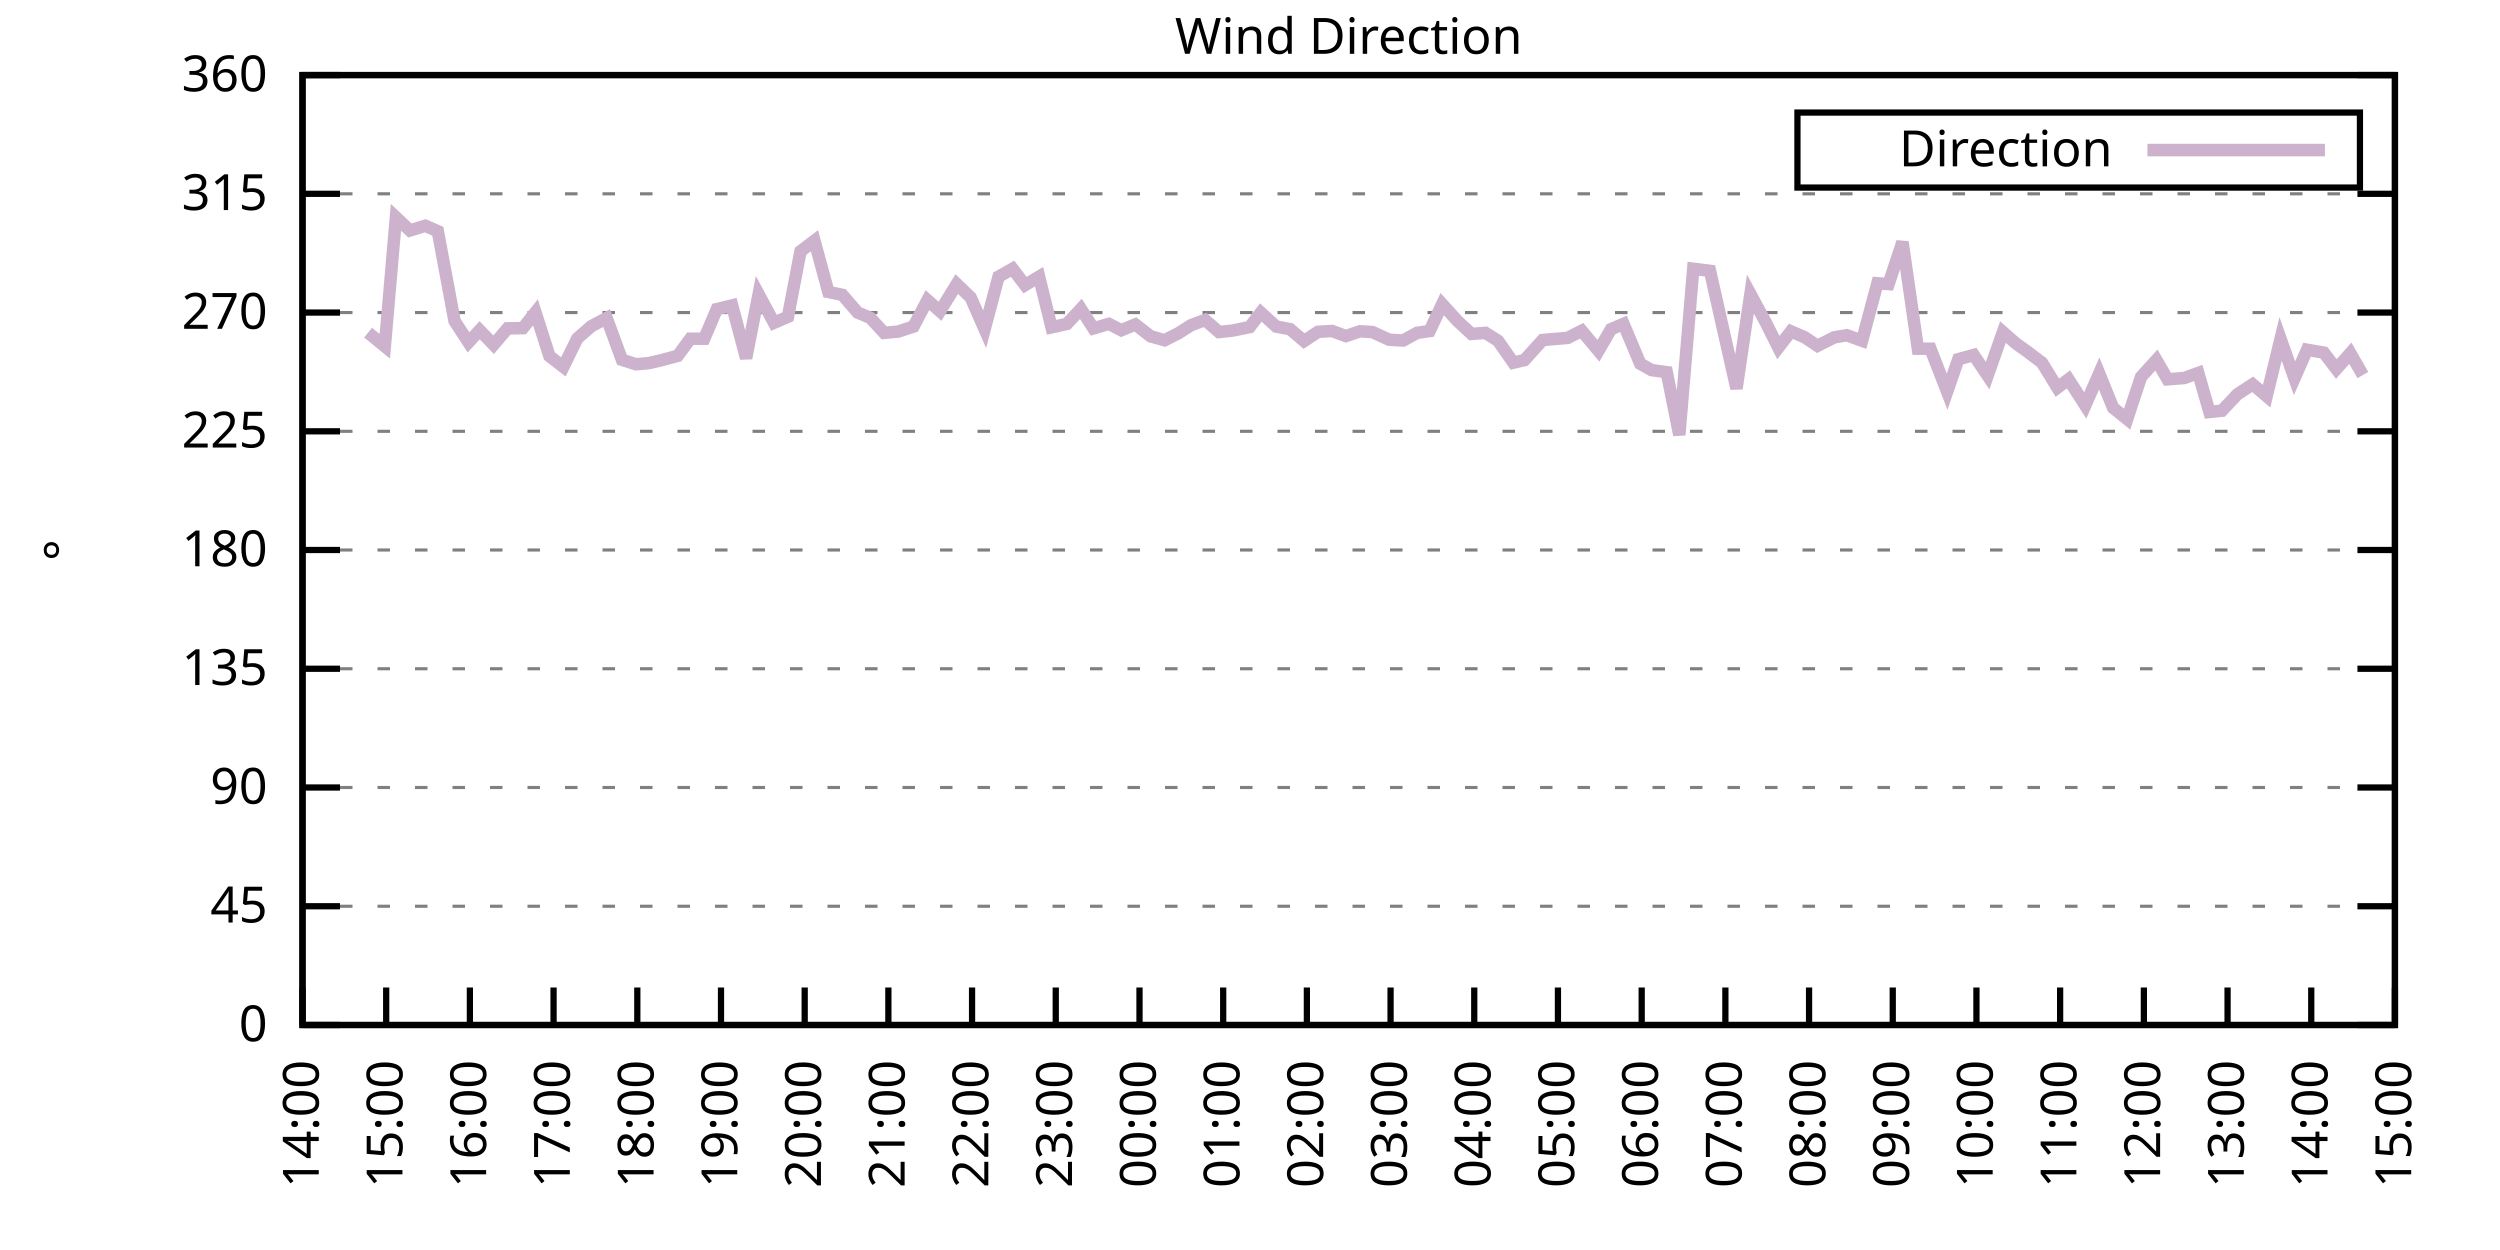
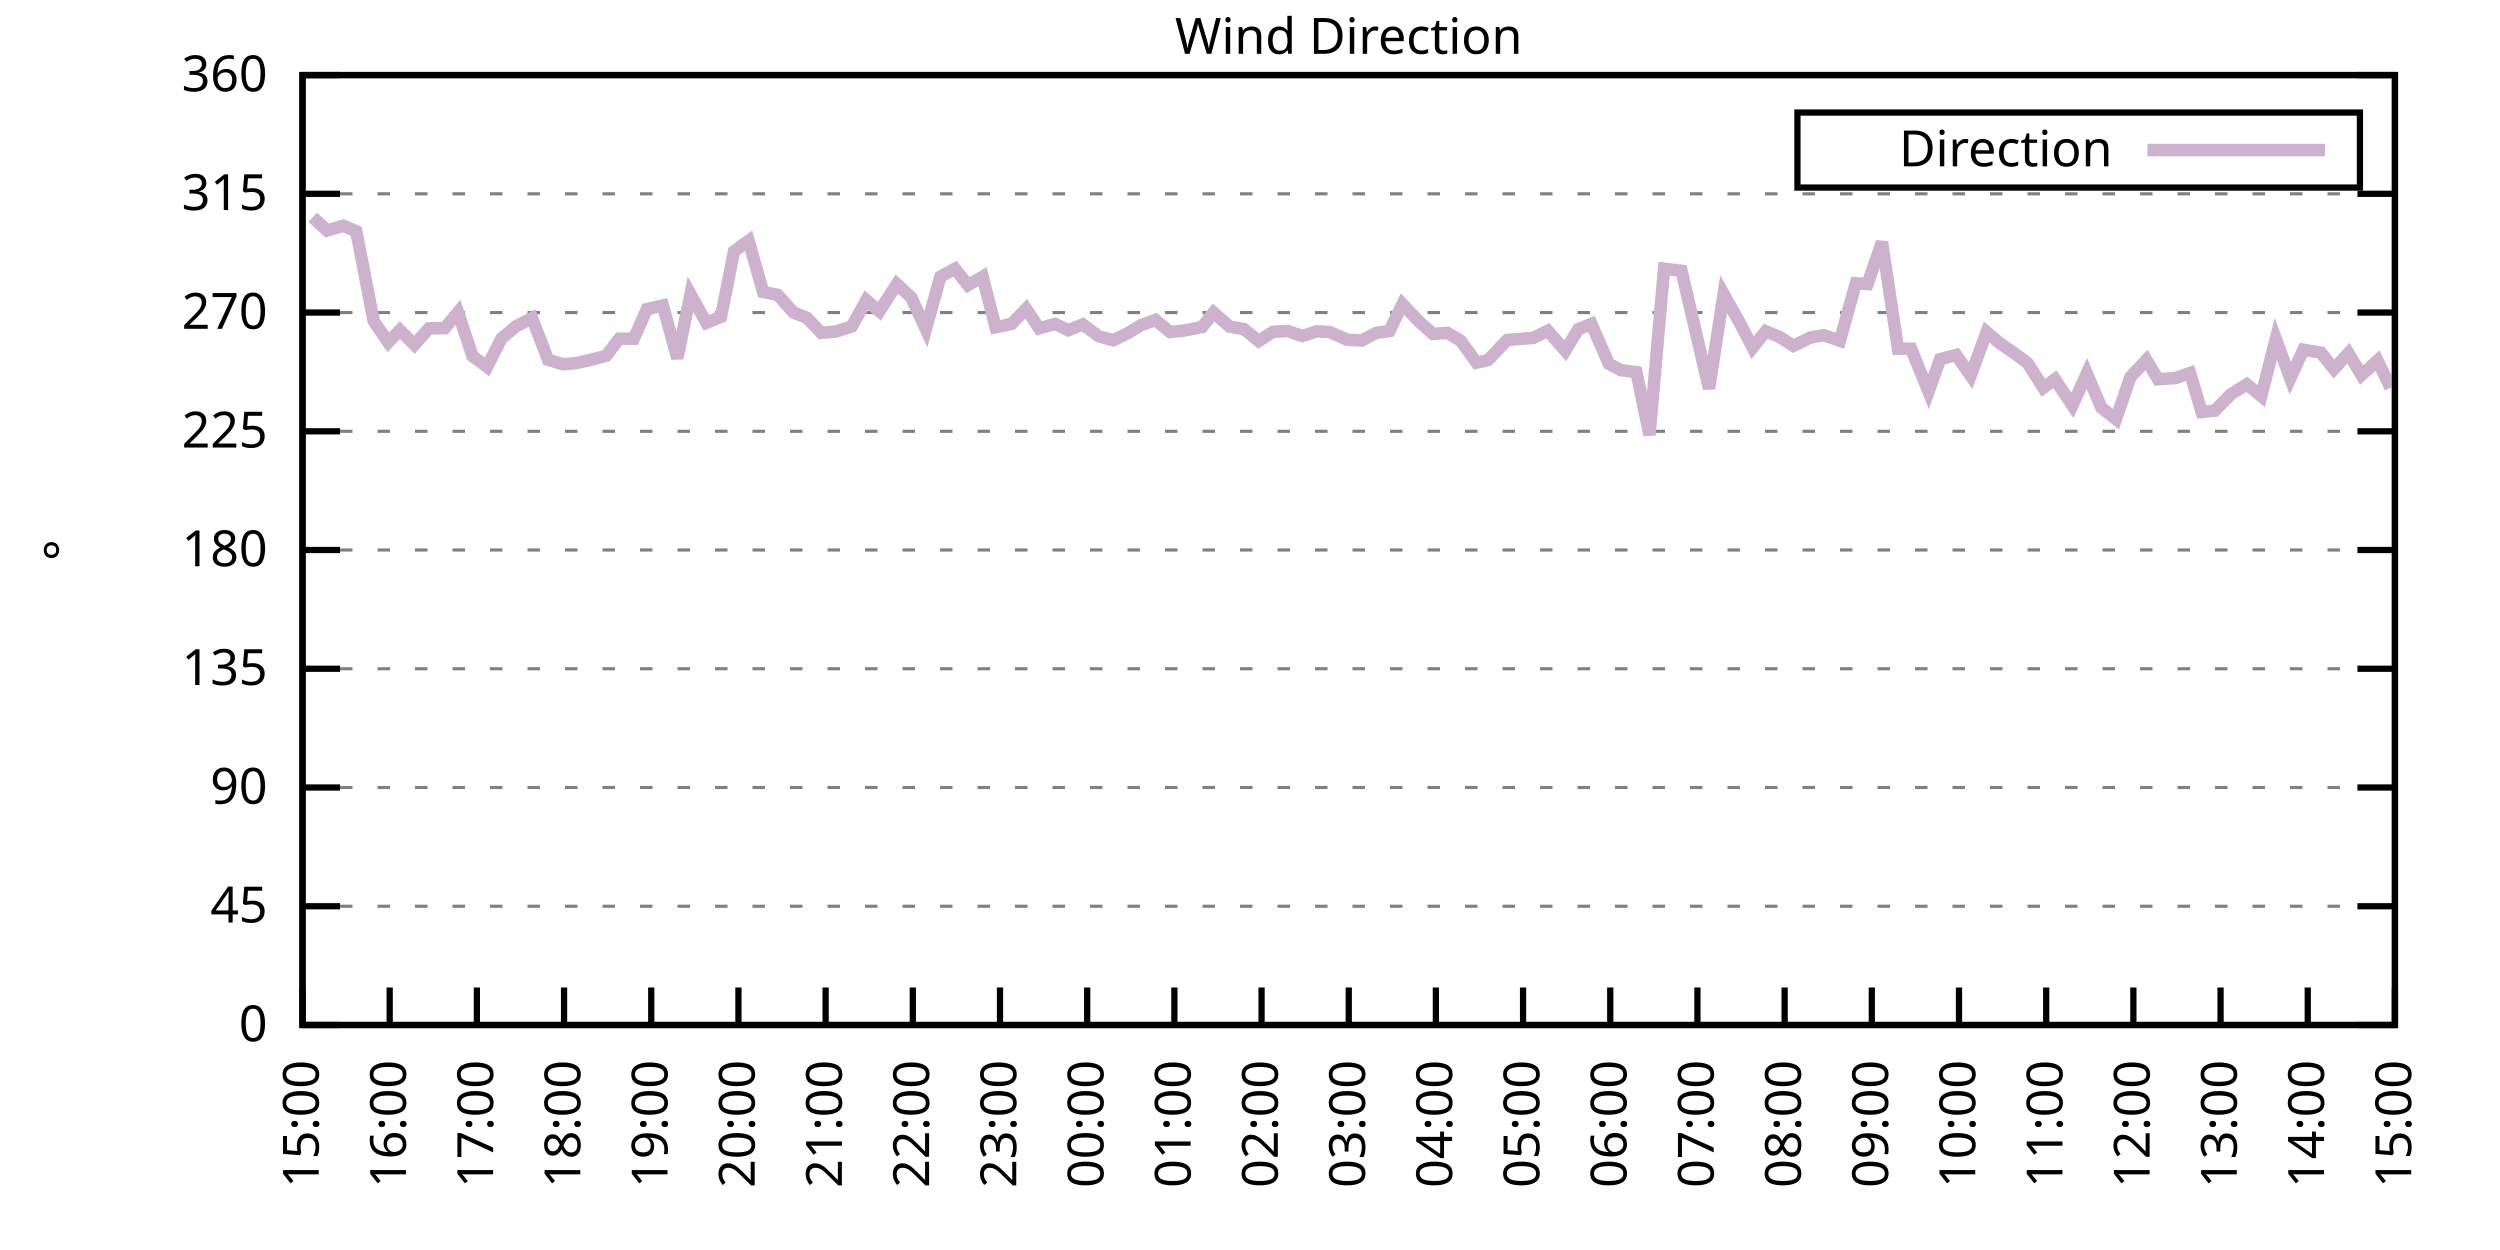
<svg xmlns="http://www.w3.org/2000/svg" xmlns:xlink="http://www.w3.org/1999/xlink" width="400" height="200" viewBox="0 0 400 200">
  <g id="gnuplot_canvas">
    <rect x="0" y="0" width="400" height="200" fill="none" />
    <defs>
      <circle id="gpDot" r="0.5" stroke-width="0.5" stroke="currentColor" />
      <path id="gpPt0" stroke-width="0.333" stroke="currentColor" d="M-1,0 h2 M0,-1 v2" />
      <path id="gpPt1" stroke-width="0.333" stroke="currentColor" d="M-1,-1 L1,1 M1,-1 L-1,1" />
      <path id="gpPt2" stroke-width="0.333" stroke="currentColor" d="M-1,0 L1,0 M0,-1 L0,1 M-1,-1 L1,1 M-1,1 L1,-1" />
      <rect id="gpPt3" stroke-width="0.333" stroke="currentColor" x="-1" y="-1" width="2" height="2" />
      <rect id="gpPt4" stroke-width="0.333" stroke="currentColor" fill="currentColor" x="-1" y="-1" width="2" height="2" />
      <circle id="gpPt5" stroke-width="0.333" stroke="currentColor" cx="0" cy="0" r="1" />
      <use xlink:href="#gpPt5" id="gpPt6" fill="currentColor" stroke="none" />
      <path id="gpPt7" stroke-width="0.333" stroke="currentColor" d="M0,-1.33 L-1.33,0.67 L1.33,0.67 z" />
      <use xlink:href="#gpPt7" id="gpPt8" fill="currentColor" stroke="none" />
      <use xlink:href="#gpPt7" id="gpPt9" stroke="currentColor" transform="rotate(180)" />
      <use xlink:href="#gpPt9" id="gpPt10" fill="currentColor" stroke="none" />
      <use xlink:href="#gpPt3" id="gpPt11" stroke="currentColor" transform="rotate(45)" />
      <use xlink:href="#gpPt11" id="gpPt12" fill="currentColor" stroke="none" />
      <path id="gpPt13" stroke-width="0.333" stroke="currentColor" d="M0,1.330 L1.265,0.411 L0.782,-1.067 L-0.782,-1.076 L-1.265,0.411 z" />
      <use xlink:href="#gpPt13" id="gpPt14" fill="currentColor" stroke="none" />
      <filter id="textbox" filterUnits="objectBoundingBox" x="0" y="0" height="1" width="1">
        <feFlood flood-color="white" flood-opacity="1" result="bgnd" />
        <feComposite in="SourceGraphic" in2="bgnd" operator="atop" />
      </filter>
      <filter id="greybox" filterUnits="objectBoundingBox" x="0" y="0" height="1" width="1">
        <feFlood flood-color="lightgrey" flood-opacity="1" result="grey" />
        <feComposite in="SourceGraphic" in2="grey" operator="atop" />
      </filter>
    </defs>
    <g fill="none" color="white" stroke="currentColor" stroke-width="1.00" stroke-linecap="butt" stroke-linejoin="miter">
</g>
    <g fill="none" color="black" stroke="currentColor" stroke-width="1.00" stroke-linecap="butt" stroke-linejoin="miter">
      <g stroke="none" shape-rendering="crispEdges">
        <polygon fill="rgb(255, 255, 255)" points="48.40,164.00 383.18,164.00 383.18,12.02 48.40,12.02 " />
      </g>
    </g>
    <g fill="none" color="black" stroke="currentColor" stroke-width="1.00" stroke-linecap="butt" stroke-linejoin="miter">
</g>
    <g fill="none" color="black" stroke="black" stroke-width="0.50" stroke-linecap="butt" stroke-linejoin="miter">
</g>
    <g fill="none" color="gray" stroke="currentColor" stroke-width="0.50" stroke-linecap="butt" stroke-linejoin="miter">
      <path stroke="gray" stroke-dasharray="2,4" class="gridline" d="M48.40,164.00 L383.19,164.00  " />
    </g>
    <g fill="none" color="gray" stroke="gray" stroke-width="1.00" stroke-linecap="butt" stroke-linejoin="miter">
</g>
    <g fill="none" color="black" stroke="currentColor" stroke-width="1.00" stroke-linecap="butt" stroke-linejoin="miter">
      <path stroke="black" d="M48.40,164.00 L54.40,164.00 M383.19,164.00 L377.19,164.00  " />
      <g transform="translate(42.80,166.60)" stroke="none" fill="black" font-family="Sans" font-size="8.00" text-anchor="end">
        <text>
          <tspan font-family="Sans"> 0</tspan>
        </text>
      </g>
    </g>
    <g fill="none" color="black" stroke="currentColor" stroke-width="1.00" stroke-linecap="butt" stroke-linejoin="miter">
</g>
    <g fill="none" color="black" stroke="black" stroke-width="0.50" stroke-linecap="butt" stroke-linejoin="miter">
</g>
    <g fill="none" color="gray" stroke="currentColor" stroke-width="0.50" stroke-linecap="butt" stroke-linejoin="miter">
      <path stroke="gray" stroke-dasharray="2,4" class="gridline" d="M48.40,145.00 L383.19,145.00  " />
    </g>
    <g fill="none" color="gray" stroke="gray" stroke-width="1.00" stroke-linecap="butt" stroke-linejoin="miter">
</g>
    <g fill="none" color="black" stroke="currentColor" stroke-width="1.00" stroke-linecap="butt" stroke-linejoin="miter">
      <path stroke="black" d="M48.40,145.00 L54.40,145.00 M383.19,145.00 L377.19,145.00  " />
      <g transform="translate(42.80,147.60)" stroke="none" fill="black" font-family="Sans" font-size="8.00" text-anchor="end">
        <text>
          <tspan font-family="Sans"> 45</tspan>
        </text>
      </g>
    </g>
    <g fill="none" color="black" stroke="currentColor" stroke-width="1.00" stroke-linecap="butt" stroke-linejoin="miter">
</g>
    <g fill="none" color="black" stroke="black" stroke-width="0.50" stroke-linecap="butt" stroke-linejoin="miter">
</g>
    <g fill="none" color="gray" stroke="currentColor" stroke-width="0.50" stroke-linecap="butt" stroke-linejoin="miter">
      <path stroke="gray" stroke-dasharray="2,4" class="gridline" d="M48.40,126.00 L383.19,126.00  " />
    </g>
    <g fill="none" color="gray" stroke="gray" stroke-width="1.00" stroke-linecap="butt" stroke-linejoin="miter">
</g>
    <g fill="none" color="black" stroke="currentColor" stroke-width="1.00" stroke-linecap="butt" stroke-linejoin="miter">
      <path stroke="black" d="M48.40,126.00 L54.40,126.00 M383.19,126.00 L377.19,126.00  " />
      <g transform="translate(42.80,128.60)" stroke="none" fill="black" font-family="Sans" font-size="8.00" text-anchor="end">
        <text>
          <tspan font-family="Sans"> 90</tspan>
        </text>
      </g>
    </g>
    <g fill="none" color="black" stroke="currentColor" stroke-width="1.00" stroke-linecap="butt" stroke-linejoin="miter">
</g>
    <g fill="none" color="black" stroke="black" stroke-width="0.50" stroke-linecap="butt" stroke-linejoin="miter">
</g>
    <g fill="none" color="gray" stroke="currentColor" stroke-width="0.50" stroke-linecap="butt" stroke-linejoin="miter">
      <path stroke="gray" stroke-dasharray="2,4" class="gridline" d="M48.40,107.00 L383.19,107.00  " />
    </g>
    <g fill="none" color="gray" stroke="gray" stroke-width="1.00" stroke-linecap="butt" stroke-linejoin="miter">
</g>
    <g fill="none" color="black" stroke="currentColor" stroke-width="1.00" stroke-linecap="butt" stroke-linejoin="miter">
      <path stroke="black" d="M48.40,107.00 L54.40,107.00 M383.19,107.00 L377.19,107.00  " />
      <g transform="translate(42.80,109.60)" stroke="none" fill="black" font-family="Sans" font-size="8.00" text-anchor="end">
        <text>
          <tspan font-family="Sans"> 135</tspan>
        </text>
      </g>
    </g>
    <g fill="none" color="black" stroke="currentColor" stroke-width="1.00" stroke-linecap="butt" stroke-linejoin="miter">
</g>
    <g fill="none" color="black" stroke="black" stroke-width="0.50" stroke-linecap="butt" stroke-linejoin="miter">
</g>
    <g fill="none" color="gray" stroke="currentColor" stroke-width="0.50" stroke-linecap="butt" stroke-linejoin="miter">
      <path stroke="gray" stroke-dasharray="2,4" class="gridline" d="M48.40,88.00 L383.19,88.00  " />
    </g>
    <g fill="none" color="gray" stroke="gray" stroke-width="1.00" stroke-linecap="butt" stroke-linejoin="miter">
</g>
    <g fill="none" color="black" stroke="currentColor" stroke-width="1.00" stroke-linecap="butt" stroke-linejoin="miter">
      <path stroke="black" d="M48.40,88.00 L54.40,88.00 M383.19,88.00 L377.19,88.00  " />
      <g transform="translate(42.80,90.60)" stroke="none" fill="black" font-family="Sans" font-size="8.00" text-anchor="end">
        <text>
          <tspan font-family="Sans"> 180</tspan>
        </text>
      </g>
    </g>
    <g fill="none" color="black" stroke="currentColor" stroke-width="1.00" stroke-linecap="butt" stroke-linejoin="miter">
</g>
    <g fill="none" color="black" stroke="black" stroke-width="0.50" stroke-linecap="butt" stroke-linejoin="miter">
</g>
    <g fill="none" color="gray" stroke="currentColor" stroke-width="0.50" stroke-linecap="butt" stroke-linejoin="miter">
      <path stroke="gray" stroke-dasharray="2,4" class="gridline" d="M48.40,69.01 L383.19,69.01  " />
    </g>
    <g fill="none" color="gray" stroke="gray" stroke-width="1.00" stroke-linecap="butt" stroke-linejoin="miter">
</g>
    <g fill="none" color="black" stroke="currentColor" stroke-width="1.00" stroke-linecap="butt" stroke-linejoin="miter">
      <path stroke="black" d="M48.40,69.01 L54.40,69.01 M383.19,69.01 L377.19,69.01  " />
      <g transform="translate(42.80,71.61)" stroke="none" fill="black" font-family="Sans" font-size="8.00" text-anchor="end">
        <text>
          <tspan font-family="Sans"> 225</tspan>
        </text>
      </g>
    </g>
    <g fill="none" color="black" stroke="currentColor" stroke-width="1.00" stroke-linecap="butt" stroke-linejoin="miter">
</g>
    <g fill="none" color="black" stroke="black" stroke-width="0.50" stroke-linecap="butt" stroke-linejoin="miter">
</g>
    <g fill="none" color="gray" stroke="currentColor" stroke-width="0.50" stroke-linecap="butt" stroke-linejoin="miter">
      <path stroke="gray" stroke-dasharray="2,4" class="gridline" d="M48.40,50.01 L383.19,50.01  " />
    </g>
    <g fill="none" color="gray" stroke="gray" stroke-width="1.00" stroke-linecap="butt" stroke-linejoin="miter">
</g>
    <g fill="none" color="black" stroke="currentColor" stroke-width="1.00" stroke-linecap="butt" stroke-linejoin="miter">
      <path stroke="black" d="M48.40,50.01 L54.40,50.01 M383.19,50.01 L377.19,50.01  " />
      <g transform="translate(42.80,52.61)" stroke="none" fill="black" font-family="Sans" font-size="8.00" text-anchor="end">
        <text>
          <tspan font-family="Sans"> 270</tspan>
        </text>
      </g>
    </g>
    <g fill="none" color="black" stroke="currentColor" stroke-width="1.00" stroke-linecap="butt" stroke-linejoin="miter">
</g>
    <g fill="none" color="black" stroke="black" stroke-width="0.50" stroke-linecap="butt" stroke-linejoin="miter">
</g>
    <g fill="none" color="gray" stroke="currentColor" stroke-width="0.50" stroke-linecap="butt" stroke-linejoin="miter">
      <path stroke="gray" stroke-dasharray="2,4" class="gridline" d="M48.40,31.01 L383.19,31.01  " />
    </g>
    <g fill="none" color="gray" stroke="gray" stroke-width="1.00" stroke-linecap="butt" stroke-linejoin="miter">
</g>
    <g fill="none" color="black" stroke="currentColor" stroke-width="1.00" stroke-linecap="butt" stroke-linejoin="miter">
      <path stroke="black" d="M48.40,31.01 L54.40,31.01 M383.19,31.01 L377.19,31.01  " />
      <g transform="translate(42.80,33.61)" stroke="none" fill="black" font-family="Sans" font-size="8.00" text-anchor="end">
        <text>
          <tspan font-family="Sans"> 315</tspan>
        </text>
      </g>
    </g>
    <g fill="none" color="black" stroke="currentColor" stroke-width="1.00" stroke-linecap="butt" stroke-linejoin="miter">
</g>
    <g fill="none" color="black" stroke="black" stroke-width="0.50" stroke-linecap="butt" stroke-linejoin="miter">
</g>
    <g fill="none" color="gray" stroke="currentColor" stroke-width="0.50" stroke-linecap="butt" stroke-linejoin="miter">
      <path stroke="gray" stroke-dasharray="2,4" class="gridline" d="M48.40,12.01 L383.19,12.01  " />
    </g>
    <g fill="none" color="gray" stroke="gray" stroke-width="1.00" stroke-linecap="butt" stroke-linejoin="miter">
</g>
    <g fill="none" color="black" stroke="currentColor" stroke-width="1.00" stroke-linecap="butt" stroke-linejoin="miter">
      <path stroke="black" d="M48.40,12.01 L54.40,12.01 M383.19,12.01 L377.19,12.01  " />
      <g transform="translate(42.80,14.61)" stroke="none" fill="black" font-family="Sans" font-size="8.00" text-anchor="end">
        <text>
          <tspan font-family="Sans"> 360</tspan>
        </text>
      </g>
    </g>
    <g fill="none" color="black" stroke="currentColor" stroke-width="1.00" stroke-linecap="butt" stroke-linejoin="miter">
      <path stroke="black" d="M48.40,164.00 L48.40,158.00  " />
      <g transform="translate(51.00,169.60) rotate(270.00)" stroke="none" fill="black" font-family="Sans" font-size="8.00" text-anchor="end">
        <text>
-           <tspan font-family="Sans">14:00</tspan>
-         </text>
-       </g>
-     </g>
-     <g fill="none" color="black" stroke="currentColor" stroke-width="1.00" stroke-linecap="butt" stroke-linejoin="miter">
-       <path stroke="black" d="M61.79,164.00 L61.79,158.00  " />
-       <g transform="translate(64.39,169.60) rotate(270.00)" stroke="none" fill="black" font-family="Sans" font-size="8.00" text-anchor="end">
-         <text>
          <tspan font-family="Sans">15:00</tspan>
        </text>
      </g>
    </g>
    <g fill="none" color="black" stroke="currentColor" stroke-width="1.00" stroke-linecap="butt" stroke-linejoin="miter">
-       <path stroke="black" d="M75.18,164.00 L75.18,158.00  " />
-       <g transform="translate(77.78,169.60) rotate(270.00)" stroke="none" fill="black" font-family="Sans" font-size="8.00" text-anchor="end">
+       <path stroke="black" d="M62.35,164.00 L62.35,158.00  " />
+       <g transform="translate(64.95,169.60) rotate(270.00)" stroke="none" fill="black" font-family="Sans" font-size="8.00" text-anchor="end">
        <text>
          <tspan font-family="Sans">16:00</tspan>
        </text>
      </g>
    </g>
    <g fill="none" color="black" stroke="currentColor" stroke-width="1.00" stroke-linecap="butt" stroke-linejoin="miter">
-       <path stroke="black" d="M88.57,164.00 L88.57,158.00  " />
-       <g transform="translate(91.17,169.60) rotate(270.00)" stroke="none" fill="black" font-family="Sans" font-size="8.00" text-anchor="end">
+       <path stroke="black" d="M76.30,164.00 L76.30,158.00  " />
+       <g transform="translate(78.90,169.60) rotate(270.00)" stroke="none" fill="black" font-family="Sans" font-size="8.00" text-anchor="end">
        <text>
          <tspan font-family="Sans">17:00</tspan>
        </text>
      </g>
    </g>
    <g fill="none" color="black" stroke="currentColor" stroke-width="1.00" stroke-linecap="butt" stroke-linejoin="miter">
-       <path stroke="black" d="M101.97,164.00 L101.97,158.00  " />
-       <g transform="translate(104.57,169.60) rotate(270.00)" stroke="none" fill="black" font-family="Sans" font-size="8.00" text-anchor="end">
+       <path stroke="black" d="M90.25,164.00 L90.25,158.00  " />
+       <g transform="translate(92.85,169.60) rotate(270.00)" stroke="none" fill="black" font-family="Sans" font-size="8.00" text-anchor="end">
        <text>
          <tspan font-family="Sans">18:00</tspan>
        </text>
      </g>
    </g>
    <g fill="none" color="black" stroke="currentColor" stroke-width="1.00" stroke-linecap="butt" stroke-linejoin="miter">
-       <path stroke="black" d="M115.36,164.00 L115.36,158.00  " />
-       <g transform="translate(117.96,169.60) rotate(270.00)" stroke="none" fill="black" font-family="Sans" font-size="8.00" text-anchor="end">
+       <path stroke="black" d="M104.20,164.00 L104.20,158.00  " />
+       <g transform="translate(106.80,169.60) rotate(270.00)" stroke="none" fill="black" font-family="Sans" font-size="8.00" text-anchor="end">
        <text>
          <tspan font-family="Sans">19:00</tspan>
        </text>
      </g>
    </g>
    <g fill="none" color="black" stroke="currentColor" stroke-width="1.00" stroke-linecap="butt" stroke-linejoin="miter">
-       <path stroke="black" d="M128.75,164.00 L128.75,158.00  " />
-       <g transform="translate(131.35,169.60) rotate(270.00)" stroke="none" fill="black" font-family="Sans" font-size="8.00" text-anchor="end">
+       <path stroke="black" d="M118.15,164.00 L118.15,158.00  " />
+       <g transform="translate(120.75,169.60) rotate(270.00)" stroke="none" fill="black" font-family="Sans" font-size="8.00" text-anchor="end">
        <text>
          <tspan font-family="Sans">20:00</tspan>
        </text>
      </g>
    </g>
    <g fill="none" color="black" stroke="currentColor" stroke-width="1.00" stroke-linecap="butt" stroke-linejoin="miter">
-       <path stroke="black" d="M142.14,164.00 L142.14,158.00  " />
-       <g transform="translate(144.74,169.60) rotate(270.00)" stroke="none" fill="black" font-family="Sans" font-size="8.00" text-anchor="end">
+       <path stroke="black" d="M132.10,164.00 L132.10,158.00  " />
+       <g transform="translate(134.70,169.60) rotate(270.00)" stroke="none" fill="black" font-family="Sans" font-size="8.00" text-anchor="end">
        <text>
          <tspan font-family="Sans">21:00</tspan>
        </text>
      </g>
    </g>
    <g fill="none" color="black" stroke="currentColor" stroke-width="1.00" stroke-linecap="butt" stroke-linejoin="miter">
-       <path stroke="black" d="M155.53,164.00 L155.53,158.00  " />
-       <g transform="translate(158.13,169.60) rotate(270.00)" stroke="none" fill="black" font-family="Sans" font-size="8.00" text-anchor="end">
+       <path stroke="black" d="M146.05,164.00 L146.05,158.00  " />
+       <g transform="translate(148.65,169.60) rotate(270.00)" stroke="none" fill="black" font-family="Sans" font-size="8.00" text-anchor="end">
        <text>
          <tspan font-family="Sans">22:00</tspan>
        </text>
      </g>
    </g>
    <g fill="none" color="black" stroke="currentColor" stroke-width="1.00" stroke-linecap="butt" stroke-linejoin="miter">
-       <path stroke="black" d="M168.92,164.00 L168.92,158.00  " />
-       <g transform="translate(171.52,169.60) rotate(270.00)" stroke="none" fill="black" font-family="Sans" font-size="8.00" text-anchor="end">
+       <path stroke="black" d="M160.00,164.00 L160.00,158.00  " />
+       <g transform="translate(162.60,169.60) rotate(270.00)" stroke="none" fill="black" font-family="Sans" font-size="8.00" text-anchor="end">
        <text>
          <tspan font-family="Sans">23:00</tspan>
        </text>
      </g>
    </g>
    <g fill="none" color="black" stroke="currentColor" stroke-width="1.00" stroke-linecap="butt" stroke-linejoin="miter">
-       <path stroke="black" d="M182.32,164.00 L182.32,158.00  " />
-       <g transform="translate(184.92,169.60) rotate(270.00)" stroke="none" fill="black" font-family="Sans" font-size="8.00" text-anchor="end">
+       <path stroke="black" d="M173.95,164.00 L173.95,158.00  " />
+       <g transform="translate(176.55,169.60) rotate(270.00)" stroke="none" fill="black" font-family="Sans" font-size="8.00" text-anchor="end">
        <text>
          <tspan font-family="Sans">00:00</tspan>
        </text>
      </g>
    </g>
    <g fill="none" color="black" stroke="currentColor" stroke-width="1.00" stroke-linecap="butt" stroke-linejoin="miter">
-       <path stroke="black" d="M195.71,164.00 L195.71,158.00  " />
-       <g transform="translate(198.31,169.60) rotate(270.00)" stroke="none" fill="black" font-family="Sans" font-size="8.00" text-anchor="end">
+       <path stroke="black" d="M187.90,164.00 L187.90,158.00  " />
+       <g transform="translate(190.50,169.60) rotate(270.00)" stroke="none" fill="black" font-family="Sans" font-size="8.00" text-anchor="end">
        <text>
          <tspan font-family="Sans">01:00</tspan>
        </text>
      </g>
    </g>
    <g fill="none" color="black" stroke="currentColor" stroke-width="1.00" stroke-linecap="butt" stroke-linejoin="miter">
-       <path stroke="black" d="M209.10,164.00 L209.10,158.00  " />
-       <g transform="translate(211.70,169.60) rotate(270.00)" stroke="none" fill="black" font-family="Sans" font-size="8.00" text-anchor="end">
+       <path stroke="black" d="M201.85,164.00 L201.85,158.00  " />
+       <g transform="translate(204.45,169.60) rotate(270.00)" stroke="none" fill="black" font-family="Sans" font-size="8.00" text-anchor="end">
        <text>
          <tspan font-family="Sans">02:00</tspan>
        </text>
      </g>
    </g>
    <g fill="none" color="black" stroke="currentColor" stroke-width="1.00" stroke-linecap="butt" stroke-linejoin="miter">
-       <path stroke="black" d="M222.49,164.00 L222.49,158.00  " />
-       <g transform="translate(225.09,169.60) rotate(270.00)" stroke="none" fill="black" font-family="Sans" font-size="8.00" text-anchor="end">
+       <path stroke="black" d="M215.80,164.00 L215.80,158.00  " />
+       <g transform="translate(218.40,169.60) rotate(270.00)" stroke="none" fill="black" font-family="Sans" font-size="8.00" text-anchor="end">
        <text>
          <tspan font-family="Sans">03:00</tspan>
        </text>
      </g>
    </g>
    <g fill="none" color="black" stroke="currentColor" stroke-width="1.00" stroke-linecap="butt" stroke-linejoin="miter">
-       <path stroke="black" d="M235.88,164.00 L235.88,158.00  " />
-       <g transform="translate(238.48,169.60) rotate(270.00)" stroke="none" fill="black" font-family="Sans" font-size="8.00" text-anchor="end">
+       <path stroke="black" d="M229.74,164.00 L229.74,158.00  " />
+       <g transform="translate(232.34,169.60) rotate(270.00)" stroke="none" fill="black" font-family="Sans" font-size="8.00" text-anchor="end">
        <text>
          <tspan font-family="Sans">04:00</tspan>
        </text>
      </g>
    </g>
    <g fill="none" color="black" stroke="currentColor" stroke-width="1.00" stroke-linecap="butt" stroke-linejoin="miter">
-       <path stroke="black" d="M249.27,164.00 L249.27,158.00  " />
-       <g transform="translate(251.87,169.60) rotate(270.00)" stroke="none" fill="black" font-family="Sans" font-size="8.00" text-anchor="end">
+       <path stroke="black" d="M243.69,164.00 L243.69,158.00  " />
+       <g transform="translate(246.29,169.60) rotate(270.00)" stroke="none" fill="black" font-family="Sans" font-size="8.00" text-anchor="end">
        <text>
          <tspan font-family="Sans">05:00</tspan>
        </text>
      </g>
    </g>
    <g fill="none" color="black" stroke="currentColor" stroke-width="1.00" stroke-linecap="butt" stroke-linejoin="miter">
-       <path stroke="black" d="M262.67,164.00 L262.67,158.00  " />
-       <g transform="translate(265.27,169.60) rotate(270.00)" stroke="none" fill="black" font-family="Sans" font-size="8.00" text-anchor="end">
+       <path stroke="black" d="M257.64,164.00 L257.64,158.00  " />
+       <g transform="translate(260.24,169.60) rotate(270.00)" stroke="none" fill="black" font-family="Sans" font-size="8.00" text-anchor="end">
        <text>
          <tspan font-family="Sans">06:00</tspan>
        </text>
      </g>
    </g>
    <g fill="none" color="black" stroke="currentColor" stroke-width="1.00" stroke-linecap="butt" stroke-linejoin="miter">
-       <path stroke="black" d="M276.06,164.00 L276.06,158.00  " />
-       <g transform="translate(278.66,169.60) rotate(270.00)" stroke="none" fill="black" font-family="Sans" font-size="8.00" text-anchor="end">
+       <path stroke="black" d="M271.59,164.00 L271.59,158.00  " />
+       <g transform="translate(274.19,169.60) rotate(270.00)" stroke="none" fill="black" font-family="Sans" font-size="8.00" text-anchor="end">
        <text>
          <tspan font-family="Sans">07:00</tspan>
        </text>
      </g>
    </g>
    <g fill="none" color="black" stroke="currentColor" stroke-width="1.00" stroke-linecap="butt" stroke-linejoin="miter">
-       <path stroke="black" d="M289.45,164.00 L289.45,158.00  " />
-       <g transform="translate(292.05,169.60) rotate(270.00)" stroke="none" fill="black" font-family="Sans" font-size="8.00" text-anchor="end">
+       <path stroke="black" d="M285.54,164.00 L285.54,158.00  " />
+       <g transform="translate(288.14,169.60) rotate(270.00)" stroke="none" fill="black" font-family="Sans" font-size="8.00" text-anchor="end">
        <text>
          <tspan font-family="Sans">08:00</tspan>
        </text>
      </g>
    </g>
    <g fill="none" color="black" stroke="currentColor" stroke-width="1.00" stroke-linecap="butt" stroke-linejoin="miter">
-       <path stroke="black" d="M302.84,164.00 L302.84,158.00  " />
-       <g transform="translate(305.44,169.60) rotate(270.00)" stroke="none" fill="black" font-family="Sans" font-size="8.00" text-anchor="end">
+       <path stroke="black" d="M299.49,164.00 L299.49,158.00  " />
+       <g transform="translate(302.09,169.60) rotate(270.00)" stroke="none" fill="black" font-family="Sans" font-size="8.00" text-anchor="end">
        <text>
          <tspan font-family="Sans">09:00</tspan>
        </text>
      </g>
    </g>
    <g fill="none" color="black" stroke="currentColor" stroke-width="1.00" stroke-linecap="butt" stroke-linejoin="miter">
-       <path stroke="black" d="M316.23,164.00 L316.23,158.00  " />
-       <g transform="translate(318.83,169.60) rotate(270.00)" stroke="none" fill="black" font-family="Sans" font-size="8.00" text-anchor="end">
+       <path stroke="black" d="M313.44,164.00 L313.44,158.00  " />
+       <g transform="translate(316.04,169.60) rotate(270.00)" stroke="none" fill="black" font-family="Sans" font-size="8.00" text-anchor="end">
        <text>
          <tspan font-family="Sans">10:00</tspan>
        </text>
      </g>
    </g>
    <g fill="none" color="black" stroke="currentColor" stroke-width="1.00" stroke-linecap="butt" stroke-linejoin="miter">
-       <path stroke="black" d="M329.62,164.00 L329.62,158.00  " />
-       <g transform="translate(332.22,169.60) rotate(270.00)" stroke="none" fill="black" font-family="Sans" font-size="8.00" text-anchor="end">
+       <path stroke="black" d="M327.39,164.00 L327.39,158.00  " />
+       <g transform="translate(329.99,169.60) rotate(270.00)" stroke="none" fill="black" font-family="Sans" font-size="8.00" text-anchor="end">
        <text>
          <tspan font-family="Sans">11:00</tspan>
        </text>
      </g>
    </g>
    <g fill="none" color="black" stroke="currentColor" stroke-width="1.00" stroke-linecap="butt" stroke-linejoin="miter">
-       <path stroke="black" d="M343.02,164.00 L343.02,158.00  " />
-       <g transform="translate(345.62,169.60) rotate(270.00)" stroke="none" fill="black" font-family="Sans" font-size="8.00" text-anchor="end">
+       <path stroke="black" d="M341.34,164.00 L341.34,158.00  " />
+       <g transform="translate(343.94,169.60) rotate(270.00)" stroke="none" fill="black" font-family="Sans" font-size="8.00" text-anchor="end">
        <text>
          <tspan font-family="Sans">12:00</tspan>
        </text>
      </g>
    </g>
    <g fill="none" color="black" stroke="currentColor" stroke-width="1.00" stroke-linecap="butt" stroke-linejoin="miter">
-       <path stroke="black" d="M356.41,164.00 L356.41,158.00  " />
-       <g transform="translate(359.01,169.60) rotate(270.00)" stroke="none" fill="black" font-family="Sans" font-size="8.00" text-anchor="end">
+       <path stroke="black" d="M355.29,164.00 L355.29,158.00  " />
+       <g transform="translate(357.89,169.60) rotate(270.00)" stroke="none" fill="black" font-family="Sans" font-size="8.00" text-anchor="end">
        <text>
          <tspan font-family="Sans">13:00</tspan>
        </text>
      </g>
    </g>
    <g fill="none" color="black" stroke="currentColor" stroke-width="1.00" stroke-linecap="butt" stroke-linejoin="miter">
-       <path stroke="black" d="M369.80,164.00 L369.80,158.00  " />
-       <g transform="translate(372.40,169.60) rotate(270.00)" stroke="none" fill="black" font-family="Sans" font-size="8.00" text-anchor="end">
+       <path stroke="black" d="M369.24,164.00 L369.24,158.00  " />
+       <g transform="translate(371.84,169.60) rotate(270.00)" stroke="none" fill="black" font-family="Sans" font-size="8.00" text-anchor="end">
        <text>
          <tspan font-family="Sans">14:00</tspan>
        </text>
      </g>
    </g>
    <g fill="none" color="black" stroke="currentColor" stroke-width="1.00" stroke-linecap="butt" stroke-linejoin="miter">
      <path stroke="black" d="M383.19,164.00 L383.19,158.00  " />
      <g transform="translate(385.79,169.60) rotate(270.00)" stroke="none" fill="black" font-family="Sans" font-size="8.00" text-anchor="end">
        <text>
          <tspan font-family="Sans">15:00</tspan>
        </text>
      </g>
    </g>
    <g fill="none" color="black" stroke="currentColor" stroke-width="1.00" stroke-linecap="butt" stroke-linejoin="miter">
</g>
    <g fill="none" color="black" stroke="currentColor" stroke-width="1.00" stroke-linecap="butt" stroke-linejoin="miter">
      <path stroke="black" d="M48.40,12.01 L48.40,164.00 L383.19,164.00 L383.19,12.01 L48.40,12.01 Z  " />
    </g>
    <g fill="none" color="black" stroke="currentColor" stroke-width="1.00" stroke-linecap="butt" stroke-linejoin="miter">
</g>
    <g fill="none" color="black" stroke="currentColor" stroke-width="1.00" stroke-linecap="butt" stroke-linejoin="miter">
      <path stroke="black" d="M287.59,30.01 L287.59,18.01 L377.59,18.01 L377.59,30.01 L287.59,30.01 Z  " />
    </g>
    <g id="Wind_direction_plot_1">
      <g fill="none" color="white" stroke="black" stroke-width="2.00" stroke-linecap="butt" stroke-linejoin="miter">
</g>
      <g fill="none" color="black" stroke="currentColor" stroke-width="2.00" stroke-linecap="butt" stroke-linejoin="miter">
        <g transform="translate(337.99,26.61)" stroke="none" fill="black" font-family="Sans" font-size="8.00" text-anchor="end">
          <text>
            <tspan font-family="Sans">Direction</tspan>
          </text>
        </g>
      </g>
      <g fill="none" color="black" stroke="currentColor" stroke-width="2.00" stroke-linecap="butt" stroke-linejoin="miter">
-         <path stroke="rgb(204, 178, 204)" d="M343.59,24.01 L371.99,24.01 M58.89,53.22 L61.57,55.41 L63.35,34.77 L65.59,36.88 L68.04,36.12 L70.05,37.00   L72.73,51.36 L74.96,54.78 L76.75,52.84 L78.98,55.16 L81.21,52.54 L83.66,52.50 L85.67,49.97 L87.91,56.97   L90.14,58.70 L92.37,54.15 L94.60,52.20 L97.06,50.89 L99.51,57.56 L101.74,58.28 L103.75,58.11 L105.76,57.65   L108.44,56.93 L110.45,54.19 L112.68,54.19 L114.69,49.46 L117.14,48.87 L119.38,57.31 L121.38,47.09 L123.84,51.65   L126.07,50.68 L128.08,40.21 L130.31,38.52 L132.54,46.71 L134.78,47.18 L137.23,50.01 L139.24,50.85 L141.47,53.26   L143.70,53.05 L146.16,52.25 L148.39,48.02 L150.40,49.80 L153.08,45.45 L155.31,47.60 L157.54,52.67 L159.77,44.27   L162.01,43.00 L164.01,45.62 L166.25,44.27 L168.25,52.37 L170.71,51.82 L172.94,49.42 L174.95,52.54 L177.41,51.82   L179.41,52.84 L181.65,51.91 L184.10,53.81 L186.33,54.44 L188.57,53.30 L190.57,52.03 L192.81,51.19 L195.04,53.13   L197.27,52.88 L199.95,52.33 L201.73,50.01 L204.19,52.25 L206.42,52.67 L208.65,54.57 L210.88,53.09 L213.12,52.96   L215.35,53.77 L217.58,53.01 L219.59,53.13 L222.27,54.36 L224.50,54.48 L226.73,53.26 L228.74,52.96 L230.75,48.66   L233.20,51.36 L235.44,53.43 L237.67,53.26 L239.68,54.52 L242.13,58.03 L243.92,57.61 L246.82,54.40 L250.84,54.06   L253.07,52.92 L255.75,56.13 L257.76,52.67 L259.76,51.82 L262.44,58.20 L264.23,59.21 L266.68,59.55 L268.69,69.60   L270.92,43.00 L273.60,43.34 L275.83,53.26 L277.84,62.17 L280.07,47.05 L282.53,51.61 L284.54,55.62 L286.55,53.01   L288.78,53.98 L290.79,55.33 L293.47,53.98 L295.48,53.64 L297.93,54.52 L300.39,45.32 L302.17,45.45 L304.40,38.73   L306.86,55.79 L308.87,55.79 L311.54,62.67 L313.33,57.48 L315.79,56.80 L318.02,60.10 L320.47,53.13 L322.48,54.90   L324.49,56.34 L326.72,58.03 L329.18,62.04 L330.96,60.69 L333.64,64.87 L335.87,59.76 L338.10,65.25 L340.34,67.06   L342.57,60.31 L345.02,57.61 L346.81,60.69 L349.49,60.48 L351.72,59.68 L353.51,65.92 L355.51,65.71 L357.97,63.10   L360.42,61.49 L362.66,63.39 L364.89,54.23 L367.12,60.52 L369.13,55.96 L371.81,56.42 L373.82,59.04 L376.05,56.51   L378.06,60.01  " />
+         <path stroke="rgb(204, 178, 204)" d="M343.59,24.01 L371.99,24.01 M50.03,34.77 L52.35,36.88 L54.91,36.12 L57.00,37.00 L59.79,51.36 L62.12,54.78   L63.98,52.84 L66.30,55.16 L68.63,52.54 L71.18,52.50 L73.28,49.97 L75.60,56.97 L77.93,58.70 L80.25,54.15   L82.58,52.20 L85.13,50.89 L87.69,57.56 L90.02,58.28 L92.11,58.11 L94.20,57.65 L96.99,56.93 L99.08,54.19   L101.41,54.19 L103.50,49.46 L106.06,48.87 L108.38,57.31 L110.48,47.09 L113.03,51.65 L115.36,50.68 L117.45,40.21   L119.78,38.52 L122.10,46.71 L124.43,47.18 L126.98,50.01 L129.08,50.85 L131.40,53.26 L133.72,53.05 L136.28,52.25   L138.61,48.02 L140.70,49.80 L143.49,45.45 L145.81,47.60 L148.14,52.67 L150.46,44.27 L152.79,43.00 L154.88,45.62   L157.21,44.27 L159.30,52.37 L161.86,51.82 L164.18,49.42 L166.27,52.54 L168.83,51.82 L170.92,52.84 L173.25,51.91   L175.81,53.81 L178.13,54.44 L180.46,53.30 L182.55,52.03 L184.87,51.19 L187.20,53.13 L189.52,52.88 L192.31,52.33   L194.17,50.01 L196.73,52.25 L199.06,52.67 L201.38,54.57 L203.71,53.09 L206.03,52.96 L208.36,53.77 L210.68,53.01   L212.77,53.13 L215.56,54.36 L217.89,54.48 L220.21,53.26 L222.30,52.96 L224.40,48.66 L226.95,51.36 L229.28,53.43   L231.60,53.26 L233.70,54.52 L236.25,58.03 L238.11,57.61 L241.14,54.40 L245.32,54.06 L247.65,52.92 L250.44,56.13   L252.53,52.67 L254.62,51.82 L257.41,58.20 L259.27,59.21 L261.83,59.55 L263.92,69.60 L266.25,43.00 L269.04,43.34   L271.36,53.26 L273.45,62.17 L275.78,47.05 L278.34,51.61 L280.43,55.62 L282.52,53.01 L284.85,53.98 L286.94,55.33   L289.73,53.98 L291.82,53.64 L294.38,54.52 L296.94,45.32 L298.80,45.45 L301.12,38.73 L303.68,55.79 L305.77,55.79   L308.56,62.67 L310.42,57.48 L312.98,56.80 L315.30,60.10 L317.86,53.13 L319.95,54.90 L322.04,56.34 L324.37,58.03   L326.93,62.04 L328.79,60.69 L331.58,64.87 L333.90,59.76 L336.23,65.25 L338.55,67.06 L340.88,60.31 L343.43,57.61   L345.29,60.69 L348.08,60.48 L350.41,59.68 L352.27,65.92 L354.36,65.71 L356.92,63.10 L359.48,61.49 L361.80,63.39   L364.13,54.23 L366.45,60.52 L368.54,55.96 L371.33,56.42 L373.43,59.04 L375.75,56.51 L377.84,60.01 L380.40,57.69   L382.49,62.04  " />
      </g>
    </g>
    <g fill="none" color="black" stroke="currentColor" stroke-width="2.00" stroke-linecap="butt" stroke-linejoin="miter">
</g>
    <g fill="none" color="black" stroke="black" stroke-width="1.00" stroke-linecap="butt" stroke-linejoin="miter">
</g>
    <g fill="none" color="black" stroke="currentColor" stroke-width="1.00" stroke-linecap="butt" stroke-linejoin="miter">
      <path stroke="black" d="M48.40,12.01 L48.40,164.00 L383.19,164.00 L383.19,12.01 L48.40,12.01 Z  " />
      <g transform="translate(12.80,88.01) rotate(270.00)" stroke="none" fill="black" font-family="Sans" font-size="8.00" text-anchor="middle">
        <text>
          <tspan font-family="Sans">°</tspan>
        </text>
      </g>
    </g>
    <g fill="none" color="black" stroke="currentColor" stroke-width="1.00" stroke-linecap="butt" stroke-linejoin="miter">
</g>
    <g fill="none" color="black" stroke="currentColor" stroke-width="1.00" stroke-linecap="butt" stroke-linejoin="miter">
      <g transform="translate(215.79,8.61)" stroke="none" fill="black" font-family="Sans" font-size="8.00" text-anchor="middle">
        <text>
          <tspan font-family="Sans">Wind Direction</tspan>
        </text>
      </g>
    </g>
    <g fill="none" color="black" stroke="currentColor" stroke-width="1.00" stroke-linecap="butt" stroke-linejoin="miter">
</g>
  </g>
</svg>
